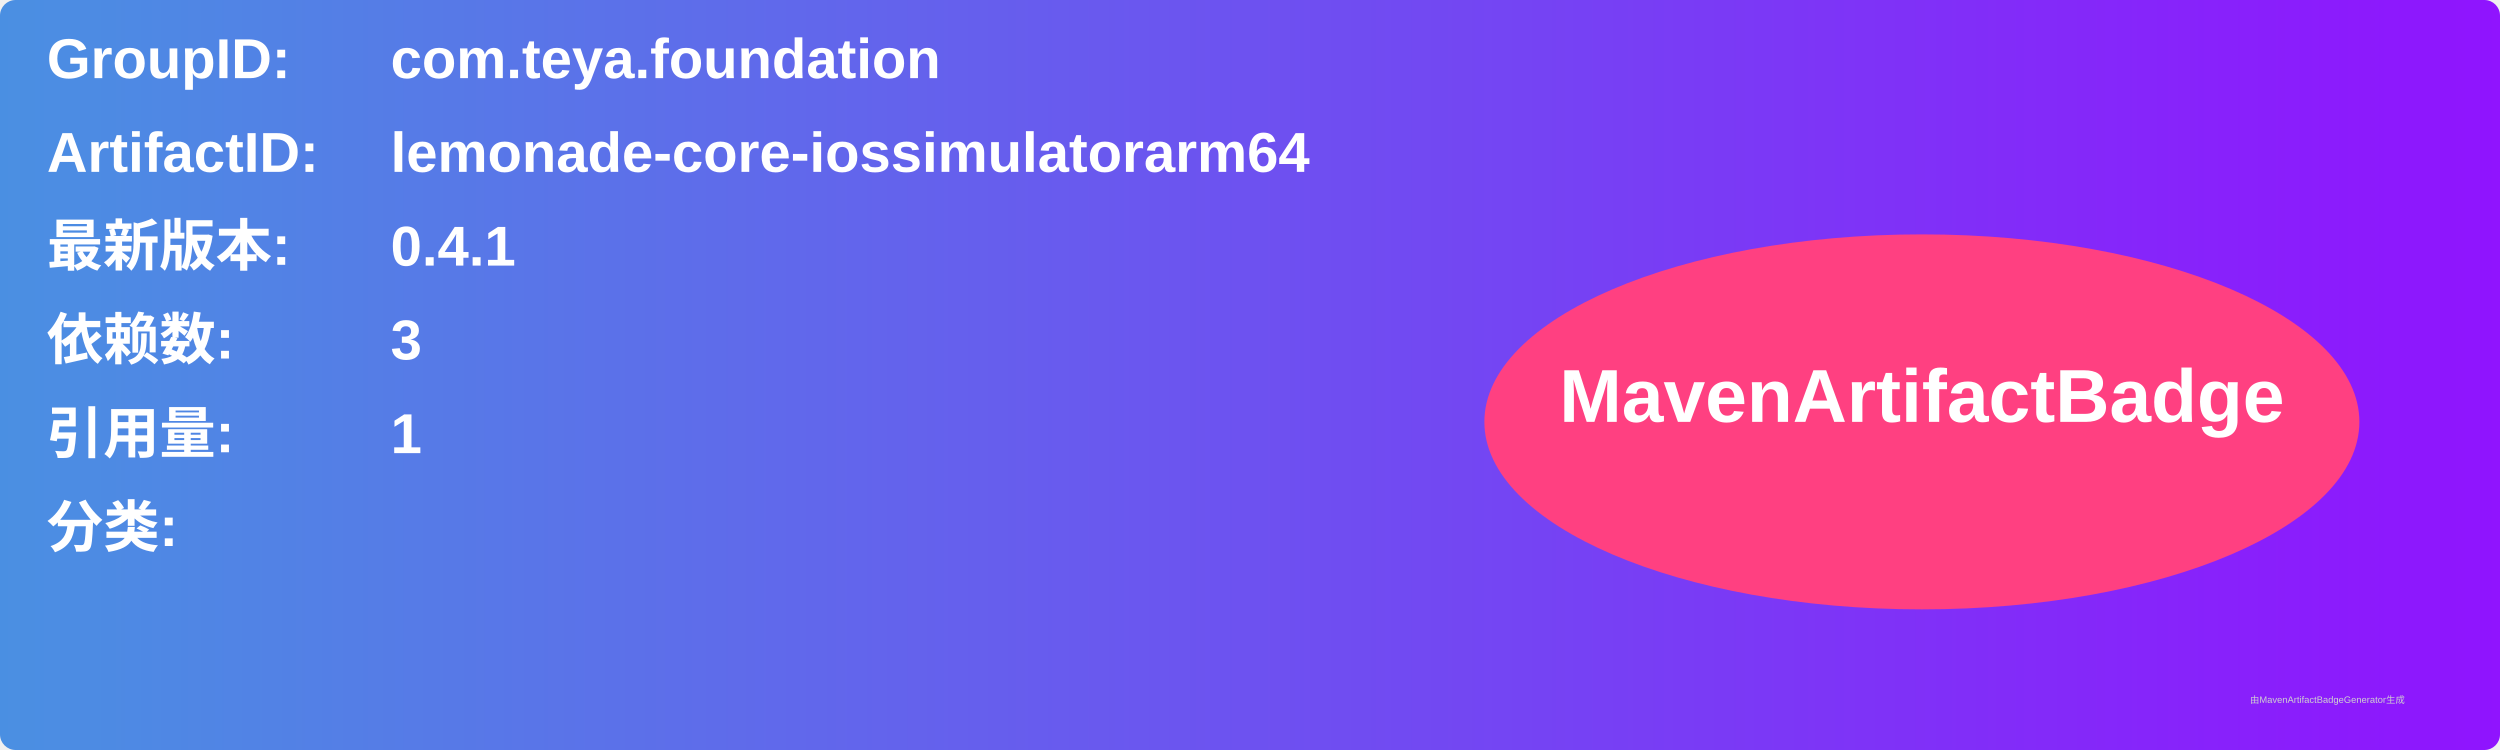
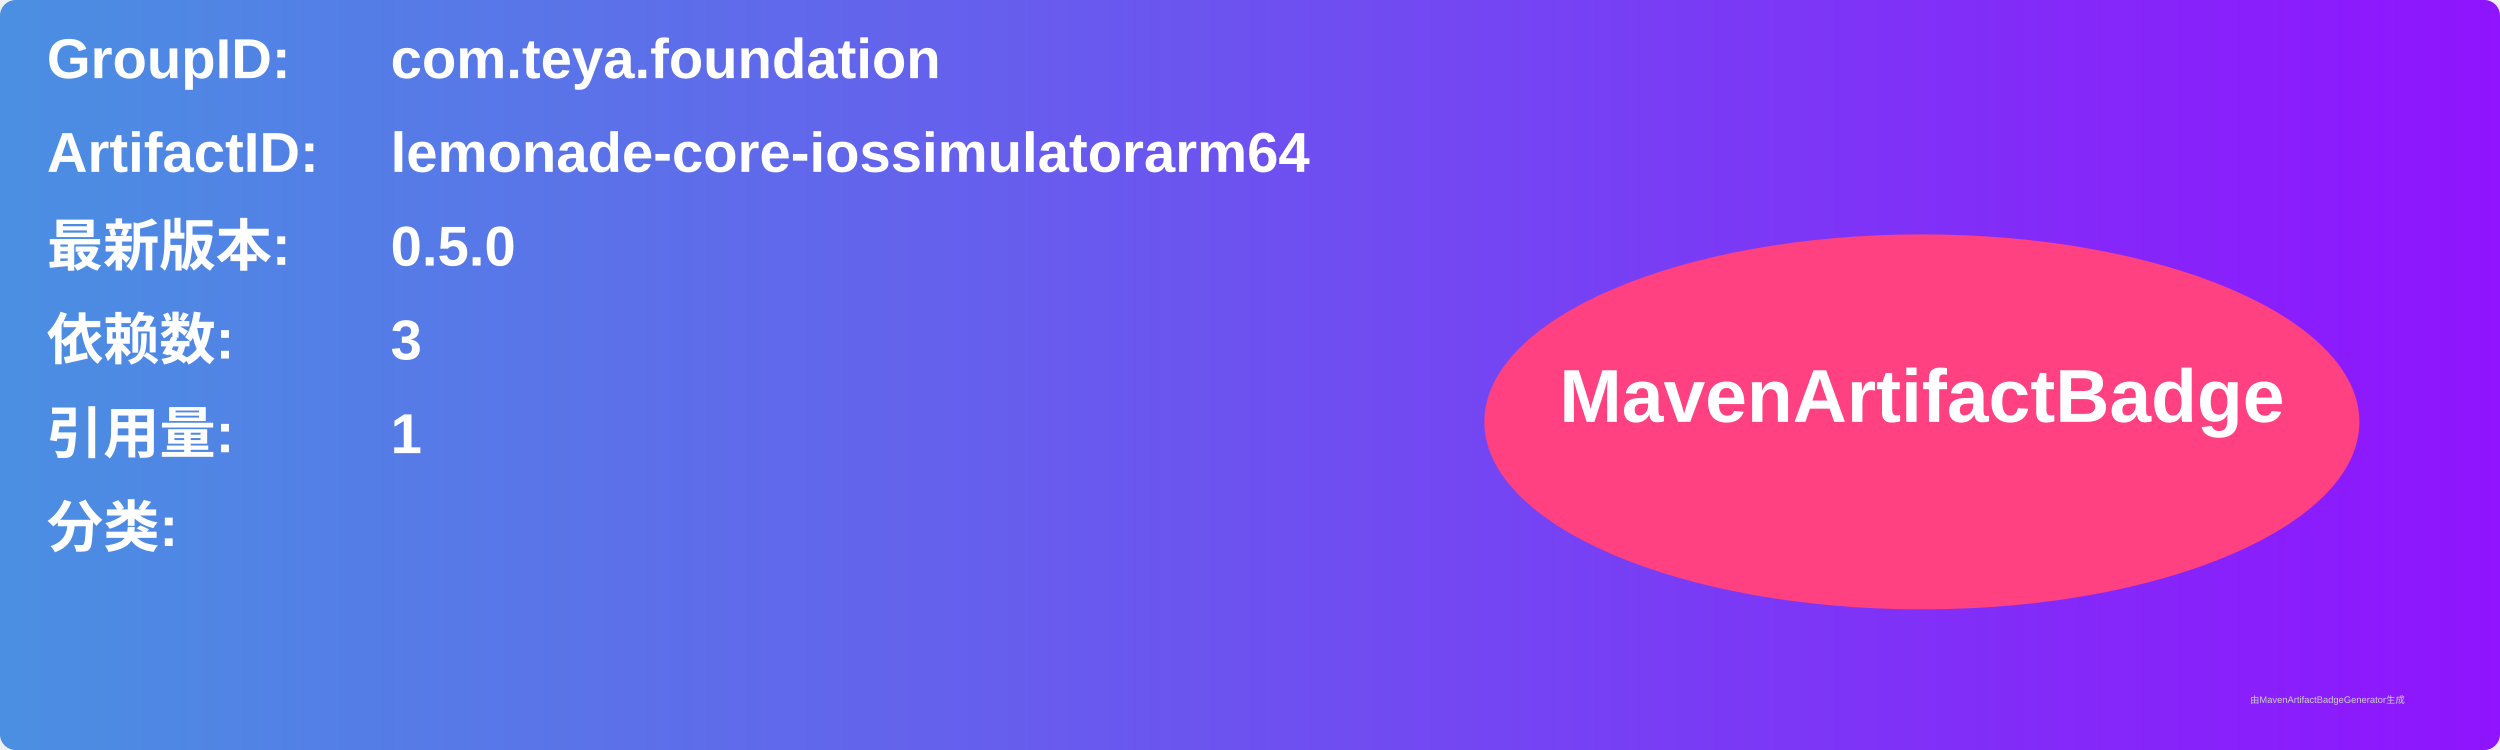
<svg xmlns="http://www.w3.org/2000/svg" width="800" height="240" viewBox="0 0 800 240">
  <linearGradient id="grad" x1="0%" y1="0%" x2="100%" y2="0%">
    <stop offset="0%" stop-color="#4a90e2" />
    <stop offset="100%" stop-color="#9013fe" />
  </linearGradient>
  <rect width="100%" height="100%" rx="5" ry="5" fill="url(#grad)" />
  <g transform="translate(15, 15)">
    <text x="0" y="10" font-family="Arial" font-size="18" fill="white" font-weight="bold" width="260">GroupID:</text>
    <text x="110" y="10" font-family="Arial" font-size="18" fill="white" font-weight="bold" width="460">com.teya.foundation</text>
    <text x="0" y="40" font-family="Arial" font-size="18" fill="white" font-weight="bold" width="260">ArtifactID:</text>
    <text x="110" y="40" font-family="Arial" font-size="18" fill="white" font-weight="bold" width="460">lemonade-core-iossimulatorarm64</text>
    <text x="0" y="70" font-family="Arial" font-size="18" fill="white" font-weight="bold">最新版本:</text>
    <text x="110" y="70" font-family="Arial" font-size="18" fill="white" font-weight="bold">
-       <tspan font-weight="bold">0.4.1</tspan>
+       <tspan font-weight="bold">0.5.0</tspan>
    </text>
    <text x="0" y="100" font-family="Arial" font-size="18" fill="white" font-weight="bold">依赖数: </text>
    <text x="110" y="100" font-family="Arial" font-size="18" fill="white">
      <tspan font-weight="bold">3</tspan>
    </text>
    <text x="0" y="130" font-family="Arial" font-size="18" fill="white" font-weight="bold">引用量: </text>
    <text x="110" y="130" font-family="Arial" font-size="18" fill="white">
      <tspan font-weight="bold">1</tspan>
    </text>
    <text x="0" y="160" font-family="Arial" font-size="18" fill="white" font-weight="bold">分类:</text>
    <text x="10" y="190" font-family="Arial" font-size="10" fill="white">
      <tspan font-weight="bold" />
    </text>
    <ellipse cx="600" cy="120" rx="140" ry="60" fill="#ff4081" />
    <text x="600" y="120" text-anchor="middle" font-family="Arial" font-size="24" fill="white" font-weight="bold">MavenArtifactBadge</text>
  </g>
  <text x="720" y="225" font-family="Arial" font-size="3" fill="#d0d0d0">由MavenArtifactBadgeGenerator生成</text>
</svg>
